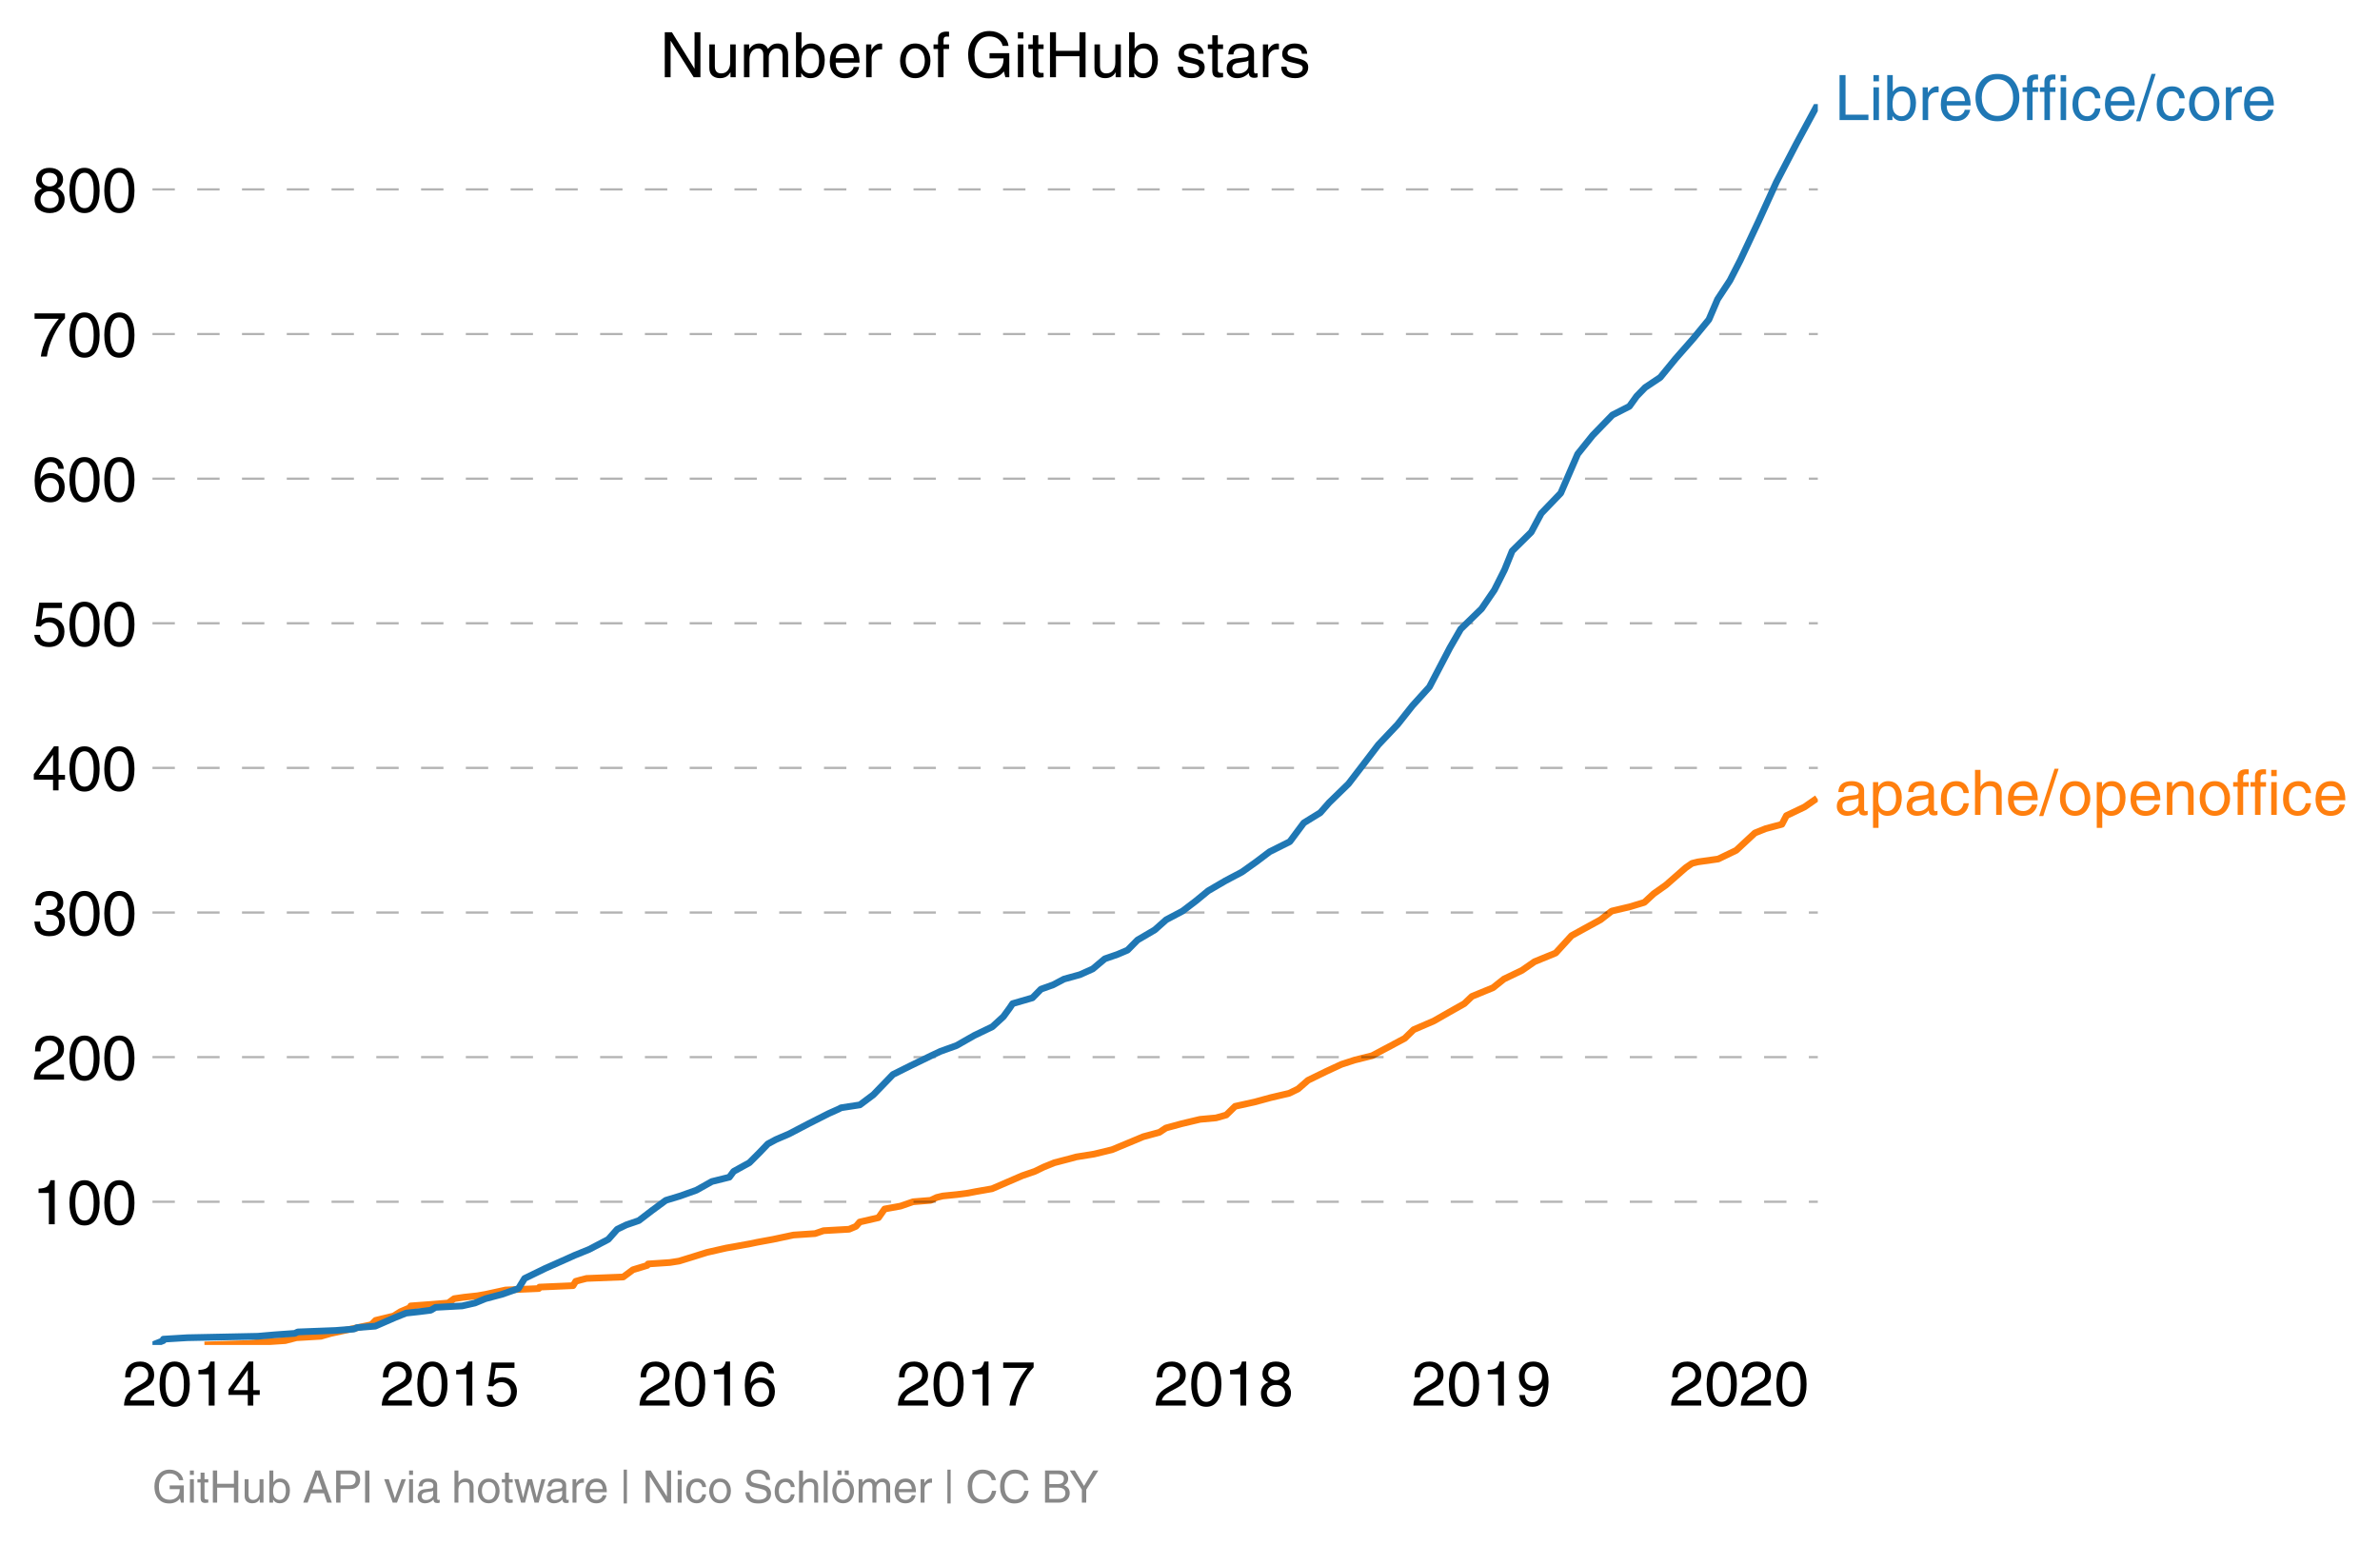
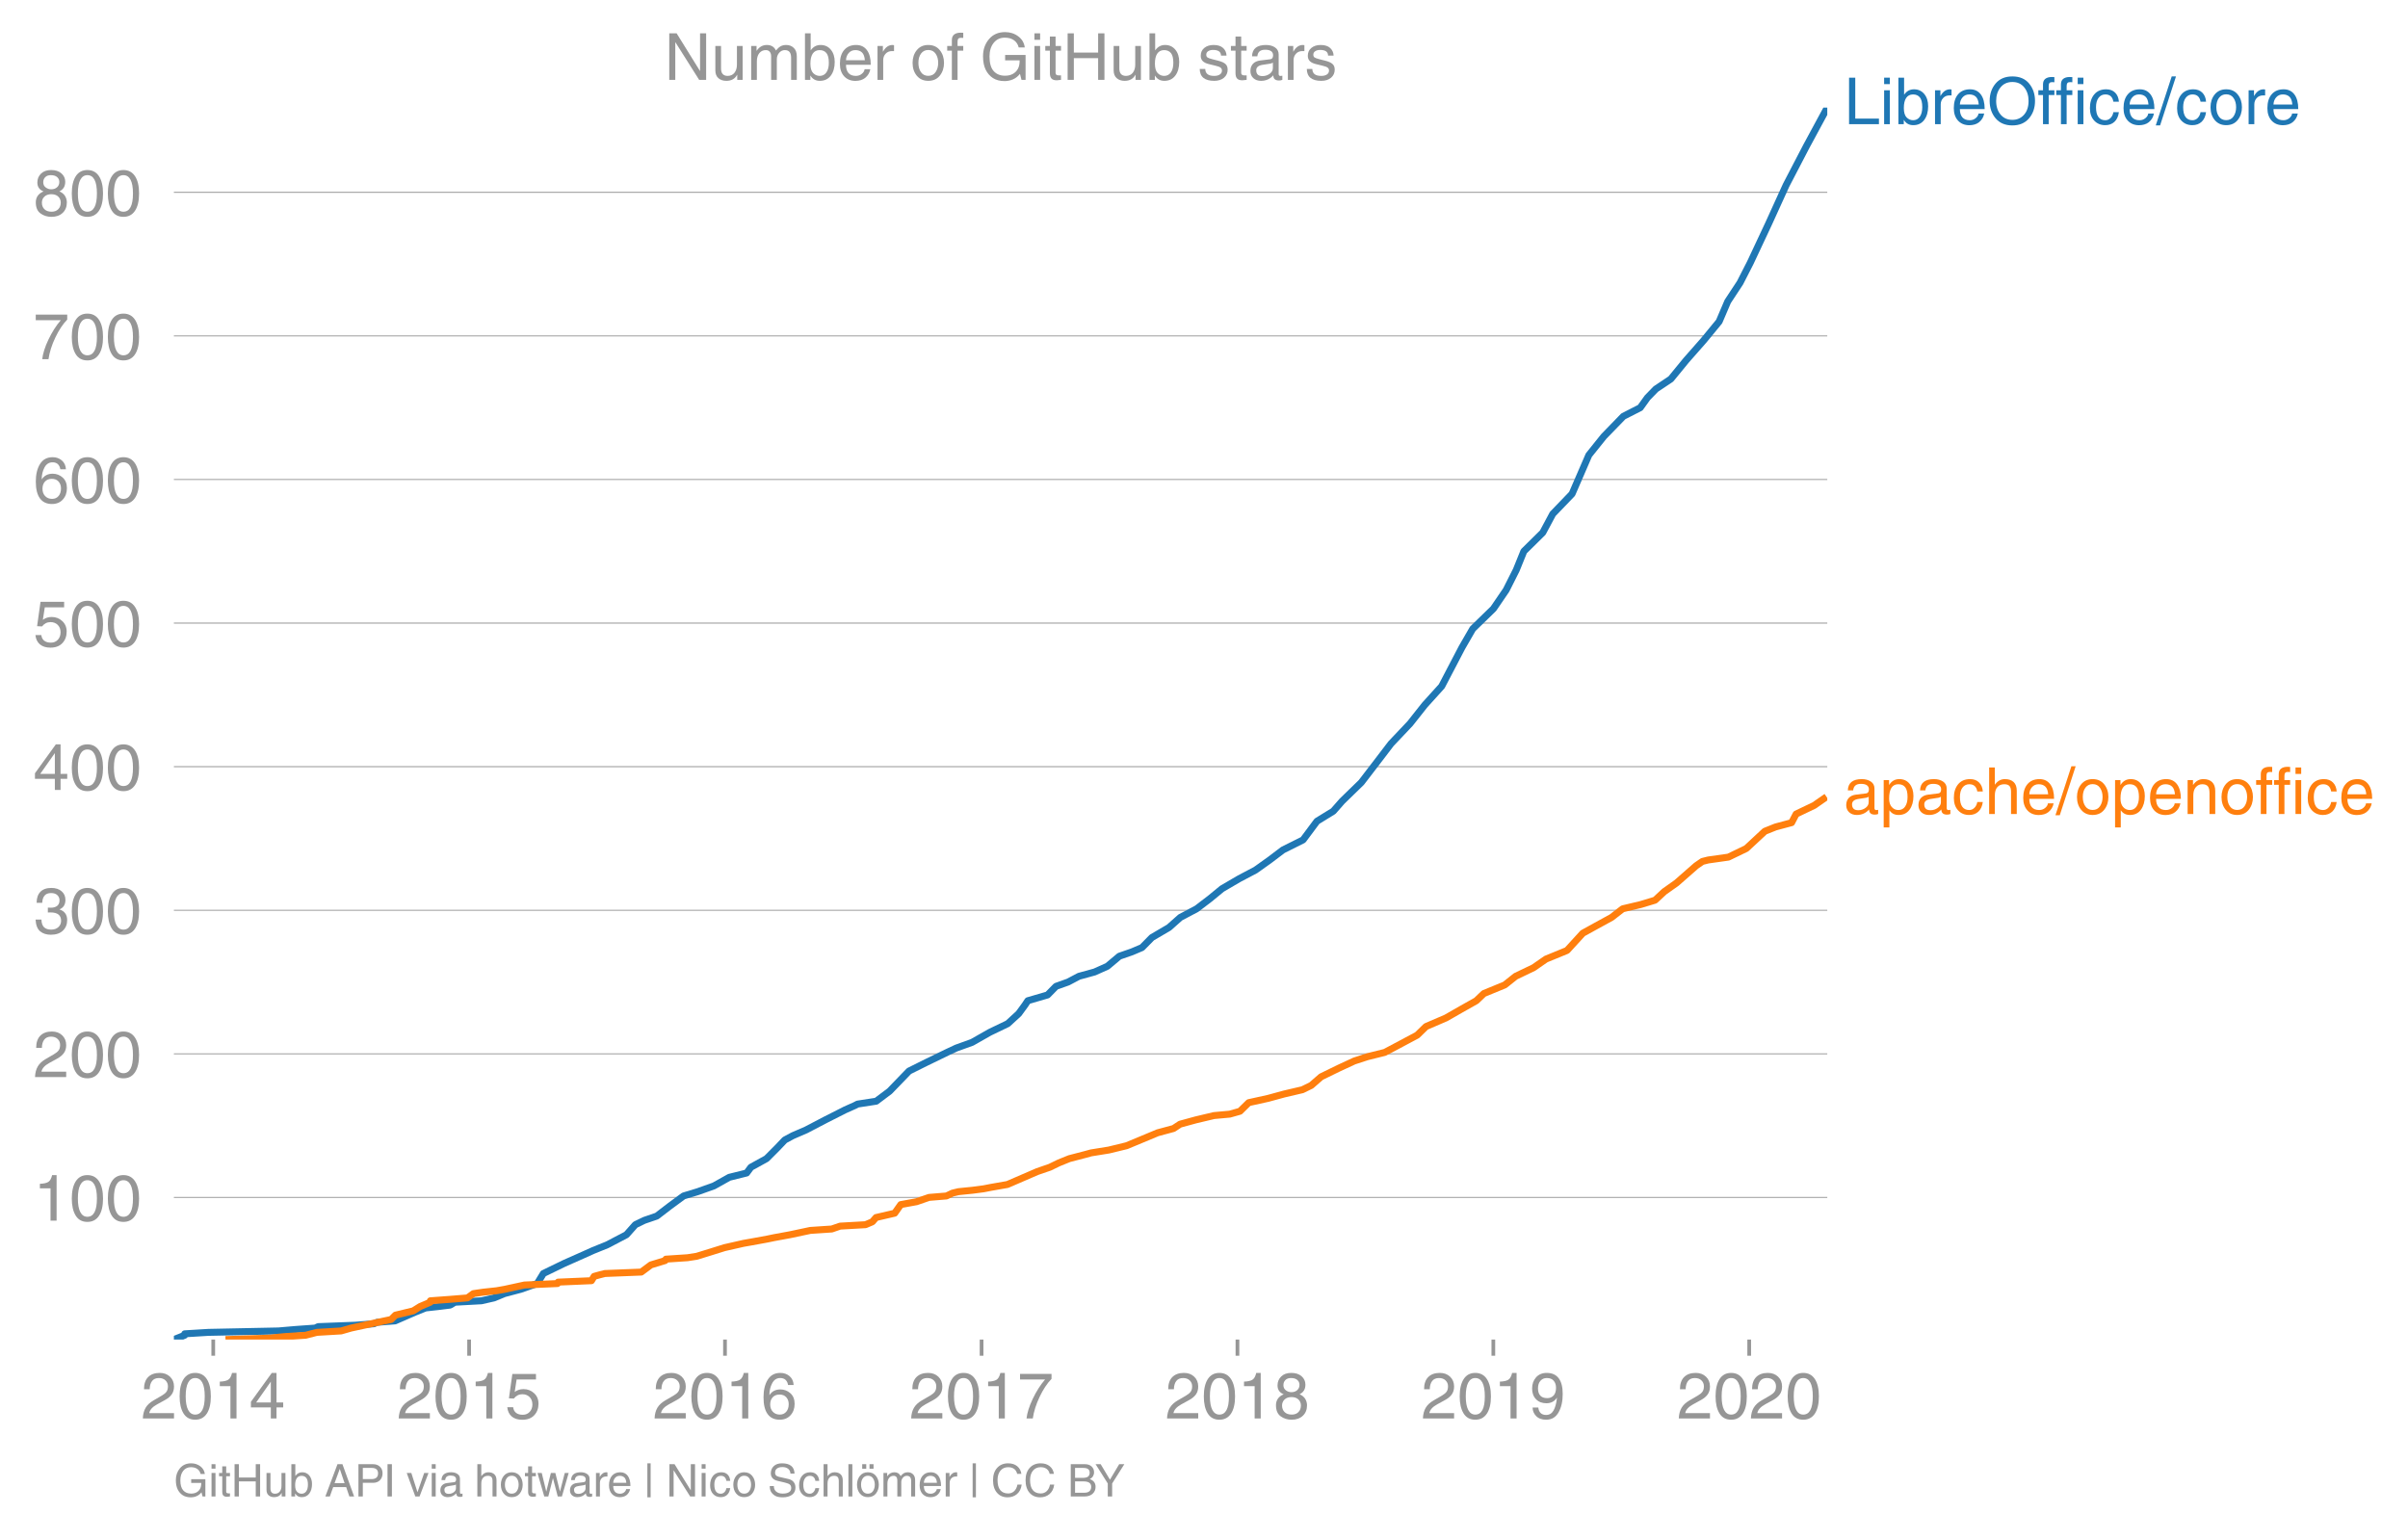
- <svg xmlns="http://www.w3.org/2000/svg" xmlns:xlink="http://www.w3.org/1999/xlink" height="459.921" viewBox="0 0 531.636 344.941" width="708.848">
+ <svg xmlns="http://www.w3.org/2000/svg" xmlns:xlink="http://www.w3.org/1999/xlink" height="443.291" viewBox="0 0 520.107 332.469" width="693.476">
  <defs>
    <style>*{stroke-linecap:butt;stroke-linejoin:round}</style>
  </defs>
  <g id="figure_1">
-     <path d="M0 344.94h531.636V0H0z" fill="none" id="patch_1" />
+     <path d="M0 332.469h520.107V0H0z" fill="none" id="patch_1" />
    <g id="axes_1">
-       <path d="M34.056 300.45h372V23.25h-372z" fill="none" id="patch_2" />
-       <path clip-path="url(#pa9dac0e8e8)" d="M45.671 300.45l9.947-.324 3.145-.323 4.943-.323 2.502-.646 5.468-.323 2.251-.646 4.495-.97 4.517-.969.969-.969 4.002-.97 1.547-.968 2.29-.97.01-.323 4.389-.323 3.97-.323 1.332-.97 2.21-.322 2.99-.323 1.833-.323 4.46-.97 7.425-.323.14-.323 7.503-.323.593-.969 1.156-.323 1.276-.323 8.178-.323 2.177-1.616 3.196-.969.178-.323 4.867-.323 2.066-.323 3.145-.97 3.1-.969 4.27-.969 1.844-.323 3.532-.646 1.554-.323 3.522-.646 4.575-.97 4.835-.323 1.88-.646 5.72-.323 1.529-.646.84-.97 4.191-.968 1.367-1.939 3.553-.646 2.803-.97 3.923-.322 1.369-.646 1.337-.324 3.206-.323 2.451-.323 1.668-.323 3.685-.646 2.245-.97 4.482-1.938 2.817-.969 1.992-.97 2.392-.968 3.716-.97 1.17-.323 4.01-.646 3.987-.969 4.664-1.938 2.313-.97 3.591-.969 1.463-.97 3.553-.968 4.08-.97 3.56-.323 2.28-.646 1.98-1.938 4.384-.97 3.553-.969 4.137-.969 1.989-.97 2.226-1.938 3.966-1.938 3.486-1.616 2.974-.969 3.892-.969 3.653-1.938 3.634-1.939 1.988-1.938 4.505-1.939 3.383-1.938 3.44-1.939 1.689-1.615 4.712-1.939 2.437-1.938 4.037-1.939 2.797-1.938 4.73-1.938 3.546-3.877 2.93-1.616 3.541-1.938 2.5-1.939 4.085-.969 3.202-.97 2.092-1.938 2.74-1.938 4.42-3.877 1.405-.97 1.294-.322 4.556-.646 4.017-1.939 4.172-3.877 2.418-.97 3.61-.968 1.015-1.939 4.054-1.938 2.786-1.939" fill="none" stroke="#ff7f0e" stroke-linecap="square" stroke-width="1.5" id="line2d_1" />
+       <path d="M37.556 289.361h357.12V23.25H37.556z" fill="none" id="patch_2" />
      <g id="matplotlib.axis_1">
        <g id="xtick_1">
+           <g id="line2d_1">
+             <defs>
+               <path d="M0 0v3.5" id="md309338d08" stroke="#969696" stroke-width=".8" />
+             </defs>
+             <use x="46.057" xlink:href="#md309338d08" y="289.361" fill="#969696" stroke="#969696" stroke-width=".8" />
+           </g>
          <g id="text_1">
            <defs>
              <path d="M4.39 45.125q0 12.39 6.391 18.781 6.406 6.407 17.938 6.407 9.656 0 15.812-5.86 6.157-5.86 6.157-15.14 0-7.22-3.547-12.188-3.532-4.953-10.422-8.703l-12.11-6.64Q13.922 15.921 12.5 8.296h38.188V0H2.593q.39 9.906 4.297 16.5 3.906 6.594 12.203 11.375l12.593 7.328q5.032 2.89 7.329 5.984 2.297 3.094 2.297 8.516 0 5.375-3.766 9.031-3.75 3.672-10.156 3.672-7.078 0-10.594-4.672-3.516-4.656-3.61-12.609z" id="HelveticaWorld-Regular-50" />
              <path d="M42.484 34.188q0 14.109-3.734 21.156-3.734 7.062-10.969 7.062-7.078 0-10.89-7.062-3.797-7.047-3.797-21.157 0-13.671 3.75-20.937Q20.609 6 27.78 6q7.235 0 10.969 7 3.734 7.016 3.734 21.188zm9.422 0q0-17.297-6.25-26.704-6.25-9.39-17.875-9.39-12.062 0-18.062 9.734-6 9.75-6 26.36 0 17.03 6.14 26.578 6.157 9.547 17.922 9.547 11.625 0 17.875-9.5t6.25-26.626z" id="HelveticaWorld-Regular-48" />
              <path d="M35.89 0h-9.374v49.906H10.109v6.985q8.594.28 12.782 2.75Q27.094 62.109 29 70.313h6.89z" id="HelveticaWorld-Regular-49" />
              <path d="M10.594 24.703h22.61v31.89h-.188zM42 17.093V0h-8.797v17.094H2.484v8.593L34.72 70.314H42v-45.61h10.297v-7.61z" id="HelveticaWorld-Regular-52" />
            </defs>
-             <g transform="matrix(.14 0 0 -.14 27.34 313.999)">
+             <g transform="matrix(.14 0 0 -.14 30.487 306.41)" fill="#969696">
              <use xlink:href="#HelveticaWorld-Regular-50" />
              <use x="55.615" xlink:href="#HelveticaWorld-Regular-48" />
              <use x="111.23" xlink:href="#HelveticaWorld-Regular-49" />
              <use x="166.846" xlink:href="#HelveticaWorld-Regular-52" />
            </g>
          </g>
        </g>
        <g id="xtick_2">
+           <use x="101.325" xlink:href="#md309338d08" y="289.361" fill="#969696" stroke="#969696" stroke-width=".8" id="line2d_2" />
          <g id="text_2">
            <defs>
              <path d="M14.703 40.922q5.813 4.39 13.625 4.39 9.469 0 16.281-6.296 6.813-6.297 6.813-16.22 0-10.78-6.578-17.796-6.563-7-18.422-7-10.313 0-16.266 5.047Q4.203 8.109 3.22 17.39h9.094q.671-5.672 4.437-8.672 3.766-3 10.453-3 6.485 0 10.64 4.484Q42 14.703 42 21.688q0 7.125-4.36 11.421-4.343 4.297-11.218 4.297-7.813 0-13.047-6.687l-7.563.39 5.266 37.594h36.438v-8.5H17.672z" id="HelveticaWorld-Regular-53" />
            </defs>
-             <g transform="matrix(.14 0 0 -.14 84.911 313.999)">
+             <g transform="matrix(.14 0 0 -.14 85.754 306.41)" fill="#969696">
              <use xlink:href="#HelveticaWorld-Regular-50" />
              <use x="55.615" xlink:href="#HelveticaWorld-Regular-48" />
              <use x="111.23" xlink:href="#HelveticaWorld-Regular-49" />
              <use x="166.846" xlink:href="#HelveticaWorld-Regular-53" />
            </g>
          </g>
        </g>
        <g id="xtick_3">
+           <use x="156.592" xlink:href="#md309338d08" y="289.361" fill="#969696" stroke="#969696" stroke-width=".8" id="line2d_3" />
          <g id="text_3">
            <defs>
              <path d="M14.11 21.578q0-6.875 4.093-11.234Q22.313 6 28.906 6q6.297 0 10.032 4.438 3.734 4.453 3.734 11.687 0 6.297-3.688 10.547-3.687 4.25-10.468 4.25-6.594 0-10.5-4.156-3.907-4.157-3.907-11.188zM41.702 51.61q-.984 5.375-3.984 8.078-3 2.72-8.125 2.72-8.11 0-12.36-7.923-4.25-7.906-4.343-18.109l.203-.188q5.61 8.641 16.687 8.641 8.844 0 15.438-5.86 6.593-5.859 6.593-16.452 0-10.5-6.25-17.47-6.25-6.952-16.843-6.952-12.219 0-18.563 8.687-6.344 8.703-6.344 25.938 0 16.593 6.485 27.093 6.5 10.5 19.484 10.5 8.407 0 14.219-5.015 5.813-5 6.297-13.688z" id="HelveticaWorld-Regular-54" />
            </defs>
-             <g transform="matrix(.14 0 0 -.14 142.481 313.999)">
+             <g transform="matrix(.14 0 0 -.14 141.021 306.41)" fill="#969696">
              <use xlink:href="#HelveticaWorld-Regular-50" />
              <use x="55.615" xlink:href="#HelveticaWorld-Regular-48" />
              <use x="111.23" xlink:href="#HelveticaWorld-Regular-49" />
              <use x="166.846" xlink:href="#HelveticaWorld-Regular-54" />
            </g>
          </g>
        </g>
        <g id="xtick_4">
+           <use x="212.011" xlink:href="#md309338d08" y="289.361" fill="#969696" stroke="#969696" stroke-width=".8" id="line2d_4" />
          <g id="text_4">
            <defs>
              <path d="M3.719 68.797h48.578v-7.719Q42.28 50.875 33.984 33.484 25.687 16.11 23.391 0h-9.672q1.469 13.281 9.719 30.531 8.25 17.266 18.953 29.672H3.719z" id="HelveticaWorld-Regular-55" />
            </defs>
-             <g transform="matrix(.14 0 0 -.14 200.21 313.999)">
+             <g transform="matrix(.14 0 0 -.14 196.44 306.41)" fill="#969696">
              <use xlink:href="#HelveticaWorld-Regular-50" />
              <use x="55.615" xlink:href="#HelveticaWorld-Regular-48" />
              <use x="111.23" xlink:href="#HelveticaWorld-Regular-49" />
              <use x="166.846" xlink:href="#HelveticaWorld-Regular-55" />
            </g>
          </g>
        </g>
        <g id="xtick_5">
+           <use x="267.278" xlink:href="#md309338d08" y="289.361" fill="#969696" stroke="#969696" stroke-width=".8" id="line2d_5" />
          <g id="text_5">
            <defs>
              <path d="M27.594 40.578q5.422 0 8.953 3.094 3.547 3.11 3.547 8.234 0 4.594-3.407 7.547-3.39 2.953-9.687 2.953-5.61 0-8.672-3.11-3.047-3.093-3.047-7.874 0-5.125 3.813-7.984 3.812-2.86 8.5-2.86zm.093-7.562q-6.78 0-10.64-3.766-3.86-3.766-3.86-9.234 0-6.297 3.907-10.157Q21 6 28.219 6q6.406 0 10.234 3.86 3.828 3.859 3.828 10.265 0 5.469-3.828 9.172-3.828 3.719-10.766 3.719zM49.22 52.203q0-10.594-9.032-14.797 6.204-2.781 8.86-7.36 2.656-4.562 2.656-9.733 0-10.016-6.453-16.125-6.438-6.094-17.375-6.094-9.563 0-16.813 5.25-7.25 5.25-7.25 17.062 0 11.922 11.907 16.907-9.516 3.796-9.516 13.671 0 8.297 5.64 13.813 5.641 5.516 15.641 5.516 10.016 0 15.875-5.204 5.86-5.203 5.86-12.906z" id="HelveticaWorld-Regular-56" />
            </defs>
-             <g transform="matrix(.14 0 0 -.14 257.78 313.999)">
+             <g transform="matrix(.14 0 0 -.14 251.708 306.41)" fill="#969696">
              <use xlink:href="#HelveticaWorld-Regular-50" />
              <use x="55.615" xlink:href="#HelveticaWorld-Regular-48" />
              <use x="111.23" xlink:href="#HelveticaWorld-Regular-49" />
              <use x="166.846" xlink:href="#HelveticaWorld-Regular-56" />
            </g>
          </g>
        </g>
        <g id="xtick_6">
+           <use x="322.546" xlink:href="#md309338d08" y="289.361" fill="#969696" stroke="#969696" stroke-width=".8" id="line2d_6" />
          <g id="text_6">
            <defs>
              <path d="M27.594 31.39q6 0 9.75 4.047 3.765 4.063 3.765 11.97 0 6.5-3.562 10.75-3.563 4.25-10.64 4.25-6.11 0-9.876-4.298-3.75-4.297-3.75-11.53 0-7.376 3.516-11.282 3.515-3.906 10.797-3.906zm-1.282-7.906q-10 0-16.062 6.203-6.047 6.204-6.047 16.5 0 10.407 6.094 17.266 6.11 6.86 16.515 6.86 12.11 0 18.36-8.157 6.25-8.156 6.25-24.453 0-16.906-6.406-28.266Q38.625-1.905 25.875-1.905q-9.953 0-15.422 5.593-5.469 5.594-5.469 13.204h8.829q.39-5.266 3.437-8.375 3.063-3.094 8.438-3.094 7.609 0 11.515 6.781Q41.11 19 42.578 31.688l-.187.203q-5.672-8.407-16.078-8.407z" id="HelveticaWorld-Regular-57" />
            </defs>
-             <g transform="matrix(.14 0 0 -.14 315.35 313.999)">
+             <g transform="matrix(.14 0 0 -.14 306.975 306.41)" fill="#969696">
              <use xlink:href="#HelveticaWorld-Regular-50" />
              <use x="55.615" xlink:href="#HelveticaWorld-Regular-48" />
              <use x="111.23" xlink:href="#HelveticaWorld-Regular-49" />
              <use x="166.846" xlink:href="#HelveticaWorld-Regular-57" />
            </g>
          </g>
        </g>
        <g id="xtick_7">
-           <g transform="matrix(.14 0 0 -.14 372.92 313.999)" id="text_7">
+           <use x="377.813" xlink:href="#md309338d08" y="289.361" fill="#969696" stroke="#969696" stroke-width=".8" id="line2d_7" />
+           <g transform="matrix(.14 0 0 -.14 362.243 306.41)" fill="#969696" id="text_7">
            <use xlink:href="#HelveticaWorld-Regular-50" />
            <use x="55.615" xlink:href="#HelveticaWorld-Regular-48" />
            <use x="111.23" xlink:href="#HelveticaWorld-Regular-50" />
            <use x="166.846" xlink:href="#HelveticaWorld-Regular-48" />
          </g>
        </g>
      </g>
      <g id="matplotlib.axis_2">
        <g id="ytick_1">
-           <path clip-path="url(#pa9dac0e8e8)" d="M34.056 268.465h372" fill="none" stroke="#000" stroke-dasharray="5,5" stroke-opacity=".3" stroke-width=".5" id="line2d_9" />
-           <g transform="matrix(.14 0 0 -.14 7.2 273.49)" id="text_8">
+           <path clip-path="url(#p2bf5714f5e)" d="M37.556 258.656h357.12" fill="none" stroke="#969696" stroke-linecap="square" stroke-width=".2" id="line2d_8" />
+           <g transform="matrix(.14 0 0 -.14 7.2 263.68)" fill="#969696" id="text_8">
            <use xlink:href="#HelveticaWorld-Regular-49" />
            <use x="55.615" xlink:href="#HelveticaWorld-Regular-48" />
            <use x="111.23" xlink:href="#HelveticaWorld-Regular-48" />
          </g>
        </g>
        <g id="ytick_2">
-           <path clip-path="url(#pa9dac0e8e8)" d="M34.056 236.157h372" fill="none" stroke="#000" stroke-dasharray="5,5" stroke-opacity=".3" stroke-width=".5" id="line2d_11" />
-           <g transform="matrix(.14 0 0 -.14 7.2 241.182)" id="text_9">
+           <path clip-path="url(#p2bf5714f5e)" d="M37.556 227.64h357.12" fill="none" stroke="#969696" stroke-linecap="square" stroke-width=".2" id="line2d_9" />
+           <g transform="matrix(.14 0 0 -.14 7.2 232.665)" fill="#969696" id="text_9">
            <use xlink:href="#HelveticaWorld-Regular-50" />
            <use x="55.615" xlink:href="#HelveticaWorld-Regular-48" />
            <use x="111.23" xlink:href="#HelveticaWorld-Regular-48" />
          </g>
        </g>
        <g id="ytick_3">
-           <path clip-path="url(#pa9dac0e8e8)" d="M34.056 203.85h372" fill="none" stroke="#000" stroke-dasharray="5,5" stroke-opacity=".3" stroke-width=".5" id="line2d_13" />
+           <path clip-path="url(#p2bf5714f5e)" d="M37.556 196.625h357.12" fill="none" stroke="#969696" stroke-linecap="square" stroke-width=".2" id="line2d_10" />
          <g id="text_10">
            <defs>
              <path d="M22.406 39.984q2.203-.187 4.594-.187 6.203 0 9.781 2.86 3.594 2.859 3.594 8.656 0 4.687-3.344 7.89-3.343 3.203-9.64 3.203-6.985 0-10.235-4.11-3.234-4.093-3.437-10.983h-8.64q0 10.984 5.765 16.984 5.765 6.016 16.937 6.016 9.922 0 15.828-5.11 5.907-5.094 5.907-13.39 0-10.704-9.032-14.5v-.204q11.72-4 11.72-16.406 0-9.906-6.595-16.265-6.593-6.344-18.703-6.344-9.906 0-16.312 5.203Q4.204 8.5 3.422 21.484H12.5q.203-8.109 4-11.797Q20.313 6 27.484 6q6.938 0 11.141 3.86 4.203 3.859 4.203 9.718 0 6.406-4.016 9.672-4 3.266-12.39 3.266-2 0-4.016-.094z" id="HelveticaWorld-Regular-51" />
            </defs>
-             <g transform="matrix(.14 0 0 -.14 7.2 208.874)">
+             <g transform="matrix(.14 0 0 -.14 7.2 201.65)" fill="#969696">
              <use xlink:href="#HelveticaWorld-Regular-51" />
              <use x="55.615" xlink:href="#HelveticaWorld-Regular-48" />
              <use x="111.23" xlink:href="#HelveticaWorld-Regular-48" />
            </g>
          </g>
        </g>
        <g id="ytick_4">
-           <path clip-path="url(#pa9dac0e8e8)" d="M34.056 171.542h372" fill="none" stroke="#000" stroke-dasharray="5,5" stroke-opacity=".3" stroke-width=".5" id="line2d_15" />
-           <g transform="matrix(.14 0 0 -.14 7.2 176.566)" id="text_11">
+           <path clip-path="url(#p2bf5714f5e)" d="M37.556 165.61h357.12" fill="none" stroke="#969696" stroke-linecap="square" stroke-width=".2" id="line2d_11" />
+           <g transform="matrix(.14 0 0 -.14 7.2 170.635)" fill="#969696" id="text_11">
            <use xlink:href="#HelveticaWorld-Regular-52" />
            <use x="55.615" xlink:href="#HelveticaWorld-Regular-48" />
            <use x="111.23" xlink:href="#HelveticaWorld-Regular-48" />
          </g>
        </g>
        <g id="ytick_5">
-           <path clip-path="url(#pa9dac0e8e8)" d="M34.056 139.234h372" fill="none" stroke="#000" stroke-dasharray="5,5" stroke-opacity=".3" stroke-width=".5" id="line2d_17" />
-           <g transform="matrix(.14 0 0 -.14 7.2 144.259)" id="text_12">
+           <path clip-path="url(#p2bf5714f5e)" d="M37.556 134.595h357.12" fill="none" stroke="#969696" stroke-linecap="square" stroke-width=".2" id="line2d_12" />
+           <g transform="matrix(.14 0 0 -.14 7.2 139.62)" fill="#969696" id="text_12">
            <use xlink:href="#HelveticaWorld-Regular-53" />
            <use x="55.615" xlink:href="#HelveticaWorld-Regular-48" />
            <use x="111.23" xlink:href="#HelveticaWorld-Regular-48" />
          </g>
        </g>
        <g id="ytick_6">
-           <path clip-path="url(#pa9dac0e8e8)" d="M34.056 106.926h372" fill="none" stroke="#000" stroke-dasharray="5,5" stroke-opacity=".3" stroke-width=".5" id="line2d_19" />
-           <g transform="matrix(.14 0 0 -.14 7.2 111.951)" id="text_13">
+           <path clip-path="url(#p2bf5714f5e)" d="M37.556 103.58h357.12" fill="none" stroke="#969696" stroke-linecap="square" stroke-width=".2" id="line2d_13" />
+           <g transform="matrix(.14 0 0 -.14 7.2 108.604)" fill="#969696" id="text_13">
            <use xlink:href="#HelveticaWorld-Regular-54" />
            <use x="55.615" xlink:href="#HelveticaWorld-Regular-48" />
            <use x="111.23" xlink:href="#HelveticaWorld-Regular-48" />
          </g>
        </g>
        <g id="ytick_7">
-           <path clip-path="url(#pa9dac0e8e8)" d="M34.056 74.619h372" fill="none" stroke="#000" stroke-dasharray="5,5" stroke-opacity=".3" stroke-width=".5" id="line2d_21" />
-           <g transform="matrix(.14 0 0 -.14 7.2 79.643)" id="text_14">
+           <path clip-path="url(#p2bf5714f5e)" d="M37.556 72.564h357.12" fill="none" stroke="#969696" stroke-linecap="square" stroke-width=".2" id="line2d_14" />
+           <g transform="matrix(.14 0 0 -.14 7.2 77.589)" fill="#969696" id="text_14">
            <use xlink:href="#HelveticaWorld-Regular-55" />
            <use x="55.615" xlink:href="#HelveticaWorld-Regular-48" />
            <use x="111.23" xlink:href="#HelveticaWorld-Regular-48" />
          </g>
        </g>
        <g id="ytick_8">
-           <path clip-path="url(#pa9dac0e8e8)" d="M34.056 42.31h372" fill="none" stroke="#000" stroke-dasharray="5,5" stroke-opacity=".3" stroke-width=".5" id="line2d_23" />
-           <g transform="matrix(.14 0 0 -.14 7.2 47.336)" id="text_15">
+           <path clip-path="url(#p2bf5714f5e)" d="M37.556 41.548h357.12" fill="none" stroke="#969696" stroke-linecap="square" stroke-width=".2" id="line2d_15" />
+           <g transform="matrix(.14 0 0 -.14 7.2 46.573)" fill="#969696" id="text_15">
            <use xlink:href="#HelveticaWorld-Regular-56" />
            <use x="55.615" xlink:href="#HelveticaWorld-Regular-48" />
            <use x="111.23" xlink:href="#HelveticaWorld-Regular-48" />
          </g>
        </g>
      </g>
-       <path clip-path="url(#pa9dac0e8e8)" d="M34.056 300.45l2.428-.97.013-.323 5.313-.323 15.784-.323 3.752-.323 4.498-.323.682-.323 8.387-.323 4.149-.323.706-.324 4.058-.323 4.445-1.938 2.42-.97 2.916-.322 2.596-.323 1.095-.647 5.954-.323 2.844-.646 2.342-.97 3.666-.968 3.703-1.293 1.38-2.261 4.656-2.262 4.372-1.938 2.152-.97 3.191-1.292 4.319-2.261 2.005-2.262 2-.969 2.823-.97 2.95-2.26 3.077-2.262 3.193-.97 3.63-1.292 3.461-1.938 3.906-.97.956-1.292 3.518-1.938 2.26-2.262 1.853-1.938 1.8-.97 2.995-1.292 4.323-2.261 4.465-2.262 2.173-.97.614-.322 4.196-.646 3.015-2.262 4.369-4.523 3.89-1.938 4.66-2.262 2.063-.97 3.584-1.292 3.975-2.261 4.031-1.939 2.47-2.261 1.414-1.939.647-.969 4.433-1.292 1.901-1.939 2.713-.969 2.451-1.292 3.521-.97 2.882-1.292 2.694-2.261 2.806-.97 2.278-.969 2.228-2.261 3.853-2.262 2.543-2.261 3.663-1.939 2.969-2.261 2.75-2.262 3.874-2.261 3.674-1.939 3.171-2.261 2.99-2.262 4.527-2.261 3.128-4.2 3.673-2.262 1.986-2.261 4.32-4.2 3.471-4.524 3.207-4.2 4.28-4.523 3.326-4.2 3.799-4.2 4.56-8.723 2.423-4.2 4.653-4.523 2.87-4.2 2.275-4.523 1.7-4.2 4.254-4.2 2.248-4.2 4.348-4.523 3.777-8.723 3.369-4.2 4.39-4.523 3.8-1.939 1.625-2.261 1.883-1.939 3.382-2.261 3.44-4.2 3.976-4.523 3.45-4.2 1.934-4.523 2.764-4.2 2.313-4.523 4.092-8.723 3.97-8.723 4.54-8.724 4.716-8.723" fill="none" stroke="#1f77b4" stroke-linecap="square" stroke-width="1.5" id="line2d_25" />
+       <path clip-path="url(#p2bf5714f5e)" d="M37.556 289.361l2.331-.93.012-.31 5.1-.31 15.153-.31 3.602-.31 4.318-.31.655-.311 8.052-.31 3.983-.31.678-.31 3.895-.31 4.268-1.862 2.322-.93 2.8-.31 2.492-.31 1.051-.62 5.716-.31 2.73-.621 2.248-.93 3.52-.931 3.555-1.24 1.325-2.172 4.47-2.17 4.197-1.862 2.065-.93 3.064-1.24 4.146-2.172 1.925-2.17 1.92-.931 2.71-.93 2.831-2.172 2.955-2.171 3.065-.93 3.485-1.241 3.323-1.861 3.75-.93.917-1.241 3.378-1.861 2.168-2.171 1.78-1.861 1.729-.93 2.874-1.241 4.15-2.171 4.286-2.171 2.087-.93.589-.31 4.028-.621 2.894-2.171 4.194-4.342 3.735-1.861 4.474-2.171 1.98-.93 3.441-1.241 3.816-2.172 3.87-1.86 2.37-2.172 1.359-1.86.62-.93 4.256-1.242 1.825-1.86 2.605-.93 2.353-1.242 3.38-.93 2.766-1.24 2.587-2.172 2.693-.93 2.187-.93 2.14-2.172 3.698-2.17 2.442-2.172 3.516-1.86 2.85-2.172 2.64-2.17 3.72-2.172 3.526-1.86 3.044-2.172 2.87-2.171 4.347-2.171 3.003-4.032 3.525-2.171 1.907-2.171 4.147-4.032 3.333-4.342 3.078-4.032 4.11-4.343 3.192-4.032 3.647-4.032 4.377-8.374 2.327-4.032 4.466-4.342 2.755-4.032 2.185-4.342 1.632-4.032 4.084-4.032 2.158-4.032 4.174-4.342 3.626-8.374 3.234-4.032 4.214-4.343 3.648-1.86 1.56-2.172 1.808-1.86 3.247-2.172 3.302-4.032 3.817-4.342 3.312-4.032 1.857-4.342 2.653-4.032 2.22-4.342 3.93-8.374 3.81-8.374 4.358-8.374 4.528-8.375" fill="none" stroke="#1f77b4" stroke-linecap="square" stroke-width="1.5" id="line2d_16" />
+       <path clip-path="url(#p2bf5714f5e)" d="M48.706 289.361l9.55-.31 3.019-.31 4.745-.31 2.402-.62 5.25-.31 2.16-.62 4.315-.931 4.336-.93.93-.931 3.843-.93 1.485-.931 2.198-.93.01-.31 4.213-.31 3.81-.311 1.28-.93 2.121-.31 2.871-.31 1.76-.311 4.281-.93 7.128-.31.136-.31 7.202-.31.57-.931 1.109-.31 1.225-.31 7.85-.31 2.09-1.552 3.07-.93.17-.31 4.672-.31 1.983-.31 3.02-.931 2.976-.93 4.098-.93 1.771-.311 3.39-.62 1.493-.31 3.38-.62 4.393-.931 4.642-.31 1.805-.62 5.49-.31 1.468-.621.806-.93 4.024-.931 1.312-1.861 3.41-.62 2.692-.93 3.766-.311 1.314-.62 1.284-.31 3.077-.31 2.354-.31 1.6-.31 3.539-.621 2.155-.93 4.303-1.862 2.704-.93 1.912-.93 2.296-.931 3.567-.93 1.125-.31 3.849-.62 3.827-.931 4.477-1.861 2.221-.93 3.447-.931 1.405-.93 3.41-.931 3.917-.93 3.418-.31 2.19-.621 1.899-1.861 4.21-.93 3.41-.93 3.972-.931 1.909-.93 2.137-1.862 3.807-1.86 3.347-1.551 2.855-.93 3.737-.931 3.506-1.861 3.488-1.861 1.91-1.861 4.324-1.861 3.248-1.861 3.303-1.86 1.62-1.552 4.524-1.86 2.34-1.862 3.875-1.86 2.685-1.861 4.54-1.861 3.406-3.722 2.812-1.55 3.4-1.862 2.399-1.86 3.922-.931 3.074-.93 2.008-1.862 2.63-1.86 4.243-3.722 1.35-.93 1.242-.311 4.373-.62 3.857-1.861 4.006-3.722 2.32-.93 3.465-.931.976-1.86 3.892-1.862 2.674-1.86" fill="none" stroke="#ff7f0e" stroke-linecap="square" stroke-width="1.5" id="line2d_17" />
      <g id="text_16">
        <defs>
          <path d="M17.672 8.594h36.531V0H8.11v71.781h9.563z" id="HelveticaWorld-Regular-76" />
          <path d="M6.594 61.813v9.968h8.781v-9.969zM15.375 0H6.594v52.297h8.781z" id="HelveticaWorld-Regular-105" />
          <path d="M43.406 26.313q0 10.5-3.718 15.046-3.704 4.547-10.579 4.547-6.984-.11-10.562-5.453Q14.984 35.11 14.984 25q0-10.297 4.297-14.594Q23.578 6.11 29.297 6.11q6.5 0 10.297 5.344 3.812 5.344 3.812 14.86zM6.594 0v71.781h8.781V45.703h.203q5.61 8.11 15.14 8.11 9.766 0 15.766-7.25t6-18.876q0-13.093-6.062-21.156Q40.375-1.516 29.5-1.516q-9.578 0-14.406 8.016h-.203V0z" id="HelveticaWorld-Regular-98" />
          <path d="M15.375 0H6.594v52.297h8.297v-8.688h.203q5.703 10.203 14.687 10.203 1.422 0 2.297-.296V44.39h-3.266q-5.906 0-9.671-4.016-3.766-4-3.766-9.953z" id="HelveticaWorld-Regular-114" />
          <path d="M42.484 30.328q-.687 8.485-4.5 12.031-3.797 3.547-10.109 3.547-6.39 0-10.328-4.5-3.922-4.484-4.172-11.078zm8.391-13.922q-1.453-8.11-7.953-13.422-5.719-4.5-15.047-4.593-10.984.093-17.438 7.203Q4 12.704 4 24.704q0 13.78 6.64 21.437 6.641 7.672 18.47 7.672 10.593 0 16.546-7.922 5.953-7.907 5.953-22.594H13.375q0-8.203 3.813-12.703Q21 6.109 28.608 6.109q5.375 0 9.235 3.235 3.86 3.25 4.25 7.062z" id="HelveticaWorld-Regular-101" />
          <path d="M63.922 35.89q0 12.594-6.672 20.891-6.656 8.313-18.328 8.313-11.531 0-18.266-8.313-6.734-8.297-6.734-20.89 0-12.985 6.828-21.094 6.844-8.11 18.172-8.11 11.078 0 18.031 7.907 6.969 7.922 6.969 21.297zm9.953 0q0-16.062-9.281-26.937-9.266-10.86-25.672-10.86-16.516 0-25.766 10.86-9.25 10.875-9.25 26.938 0 16.109 9.25 26.953 9.25 10.843 25.766 10.843 16.89 0 25.922-11.046 9.031-11.032 9.031-26.75z" id="HelveticaWorld-Regular-79" />
          <path d="M17.188 45.016V0H8.405v45.016H1.22v7.28h7.187v8.985q0 5.907 3.578 8.703 3.594 2.813 10.032 2.813 2.203 0 3.968-.188v-7.906q-1.562.188-3.578.188-2.922 0-4.078-1.438-1.14-1.437-1.14-4.656v-6.5h8.796v-7.281z" id="HelveticaWorld-Regular-102" />
          <path d="M39.594 34.719q-1.89 11.187-12.39 11.187-6.5 0-10.454-5.203-3.953-5.203-3.953-14.484 0-10.11 3.656-15.11 3.672-5 10.64-5 4.688 0 8.11 3.438 3.422 3.437 4.39 8.953h8.5q-1.312-9.703-6.859-14.86-5.547-5.156-14.328-5.156-10.297 0-16.89 7.047-6.594 7.063-6.594 19.172 0 13.281 6.594 21.188 6.593 7.922 18.5 7.922 8.687 0 13.843-5.204 5.157-5.203 5.735-13.89z" id="HelveticaWorld-Regular-99" />
          <path d="M4.984-1.906h-6.687l24.61 75.594H29.5z" id="HelveticaWorld-Regular-47" />
          <path d="M12.703 26.219q0-8.735 3.953-14.375 3.953-5.64 11.219-5.64 7.531 0 11.438 5.905 3.906 5.907 3.906 14.11 0 8.297-3.907 14.078-3.906 5.797-11.437 5.797-6.969 0-11.078-5.453-4.094-5.438-4.094-14.422zm-8.984 0q0 11.672 6.484 19.625 6.5 7.968 17.672 7.968 11.438 0 17.875-8.062 6.453-8.047 6.453-19.531 0-11.516-6.406-19.625-6.39-8.11-17.922-8.11-11.078 0-17.625 7.86-6.531 7.86-6.531 19.875z" id="HelveticaWorld-Regular-111" />
        </defs>
-         <g transform="matrix(.14 0 0 -.14 409.776 26.825)" fill="#1f77b4">
+         <g transform="matrix(.14 0 0 -.14 398.247 26.825)" fill="#1f77b4">
          <use xlink:href="#HelveticaWorld-Regular-76" />
          <use x="55.615" xlink:href="#HelveticaWorld-Regular-105" />
          <use x="77.637" xlink:href="#HelveticaWorld-Regular-98" />
          <use x="134.131" xlink:href="#HelveticaWorld-Regular-114" />
          <use x="165.699" xlink:href="#HelveticaWorld-Regular-101" />
          <use x="221.119" xlink:href="#HelveticaWorld-Regular-79" />
          <use x="298.902" xlink:href="#HelveticaWorld-Regular-102" />
          <use x="326.588" xlink:href="#HelveticaWorld-Regular-102" />
          <use x="354.273" xlink:href="#HelveticaWorld-Regular-105" />
          <use x="376.295" xlink:href="#HelveticaWorld-Regular-99" />
          <use x="427.564" xlink:href="#HelveticaWorld-Regular-101" />
          <use x="482.984" xlink:href="#HelveticaWorld-Regular-47" />
          <use x="510.768" xlink:href="#HelveticaWorld-Regular-99" />
          <use x="562.037" xlink:href="#HelveticaWorld-Regular-111" />
          <use x="617.945" xlink:href="#HelveticaWorld-Regular-114" />
          <use x="649.514" xlink:href="#HelveticaWorld-Regular-101" />
        </g>
      </g>
      <g id="text_17">
        <defs>
          <path d="M38.375 26.703q-.969-1.015-3.828-1.656-2.86-.625-10.672-1.656-5.766-.688-8.469-2.844-2.703-2.14-2.703-5.656 0-4.297 2.281-6.688 2.297-2.39 7.329-2.39 6.296 0 11.171 3.578 4.891 3.593 4.891 8.718zM6.203 36.375q.297 8.844 5.734 13.14 5.454 4.297 15.844 4.297 8.297 0 13.907-3.765 5.624-3.75 5.624-10.844V9.078Q47.313 6 50.094 6q1.125 0 2.89.39V0Q50.594-.984 48-.984q-4.5 0-6.703 1.921-2.188 1.938-2.281 6.047-7.516-8.5-18.891-8.5-7.422 0-11.922 4.204Q3.72 6.89 3.72 13.624q0 6.89 3.906 11.125Q11.531 29 19 29.89l15.516 1.891q4.203.64 4.203 6.203 0 4.11-3.047 6.297-3.047 2.203-9.25 2.203-5.516 0-8.485-2.437-2.953-2.438-3.53-7.672z" id="HelveticaWorld-Regular-97" />
          <path d="M14.984 23.688q0-8.407 4.094-13 4.11-4.579 10.219-4.579 6.687 0 10.39 5.438 3.72 5.453 3.72 14.765 0 10.22-3.563 14.907-3.563 4.687-10.735 4.687-6.984 0-10.562-5.5-3.563-5.5-3.563-16.718zm-8.39 28.609h8.297v-7.375h.203q5.61 8.89 15.625 8.89 10.11 0 15.937-7.359 5.828-7.344 5.828-18.766 0-12.796-5.953-21Q40.578-1.515 29.5-1.515q-9.094 0-13.922 7.032h-.203v-26.22H6.594z" id="HelveticaWorld-Regular-112" />
          <path d="M49.219 0h-8.844v34.188q0 6.296-2.438 9-2.437 2.718-7.953 2.718-6.797 0-10.703-4.406-3.906-4.39-3.906-12.984V0H6.594v71.781h8.781V45.312h.203q6 8.5 15.328 8.5 8.594 0 13.453-4.5 4.86-4.484 4.86-13.718z" id="HelveticaWorld-Regular-104" />
          <path d="M49.219 0h-8.844v32.172q0 7.422-2.594 10.578-2.578 3.156-8.578 3.156-5.906 0-9.875-4.5-3.953-4.484-3.953-12.89V0H6.594v52.297h8.297v-7.375h.203q6.203 8.89 15.812 8.89 8.89 0 13.594-4.718 4.719-4.703 4.719-13.5z" id="HelveticaWorld-Regular-110" />
        </defs>
-         <g transform="matrix(.14 0 0 -.14 409.776 182.035)" fill="#ff7f0e">
+         <g transform="matrix(.14 0 0 -.14 398.247 175.832)" fill="#ff7f0e">
          <use xlink:href="#HelveticaWorld-Regular-97" />
          <use x="54.932" xlink:href="#HelveticaWorld-Regular-112" />
          <use x="111.426" xlink:href="#HelveticaWorld-Regular-97" />
          <use x="166.357" xlink:href="#HelveticaWorld-Regular-99" />
          <use x="217.627" xlink:href="#HelveticaWorld-Regular-104" />
          <use x="272.803" xlink:href="#HelveticaWorld-Regular-101" />
          <use x="328.223" xlink:href="#HelveticaWorld-Regular-47" />
          <use x="356.006" xlink:href="#HelveticaWorld-Regular-111" />
          <use x="411.914" xlink:href="#HelveticaWorld-Regular-112" />
          <use x="468.408" xlink:href="#HelveticaWorld-Regular-101" />
          <use x="523.828" xlink:href="#HelveticaWorld-Regular-110" />
          <use x="579.004" xlink:href="#HelveticaWorld-Regular-111" />
          <use x="634.912" xlink:href="#HelveticaWorld-Regular-102" />
          <use x="662.598" xlink:href="#HelveticaWorld-Regular-102" />
          <use x="690.283" xlink:href="#HelveticaWorld-Regular-105" />
          <use x="712.305" xlink:href="#HelveticaWorld-Regular-99" />
          <use x="763.574" xlink:href="#HelveticaWorld-Regular-101" />
        </g>
      </g>
      <g id="text_18">
        <defs>
          <path d="M38.484 38.375h31.532V0h-6.297l-2.344 9.281Q56.781 3.421 50.578.75q-6.187-2.656-12.875-2.656-10.797 0-18.047 4.703-7.25 4.719-11.265 13.015-4 8.313-4 20.72 0 15.468 9.203 26.312 9.203 10.843 24.781 10.843 11.625 0 20.313-6.5Q67.39 60.688 68.796 50h-9.375q-1.703 7.078-7.219 11.078-5.516 4.016-14.312 4.016-10.594 0-17.047-7.985-6.438-7.984-6.438-21.125 0-15.28 6.39-22.437Q27.204 6.39 38.282 6.39q7.235 0 12.235 2.859 5 2.86 7.687 7.766 2.688 4.906 2.688 13.062H38.484z" id="HelveticaWorld-Regular-71" />
          <path d="M17.188 45.016V10.984q0-2 1.093-3.046 1.11-1.047 3.938-1.047h3.375V0Q20.797-.688 19-.688q-5.516 0-8.063 2.641-2.53 2.64-2.53 8.547v34.516H1.311v7.28h7.094v14.595h8.781V52.297h8.407v-7.281z" id="HelveticaWorld-Regular-116" />
          <path d="M64.89 0h-9.718v33.5h-37.5V0H8.109v71.781h9.563V42.094h37.5V71.78h9.719z" id="HelveticaWorld-Regular-72" />
          <path d="M6.11 52.297h8.78V17.578q0-5.765 2.61-8.625Q20.125 6.11 25 6.11q6.781 0 10.594 4.797 3.812 4.813 3.812 12.578v28.813h8.782V0H39.89v7.625l-.188.188q-4.984-9.329-16.61-9.329-7.515 0-12.25 4.094Q6.11 6.688 6.11 14.703z" id="HelveticaWorld-Regular-117" />
          <path d="M44 29.5L33.406 61.078h-.203L21.687 29.5zm-25.297-8.594L11.188 0h-9.97l27 71.781h10.985L65.187 0H54.594l-7.078 20.906z" id="HelveticaWorld-Regular-65" />
          <path d="M17.828 38.625H37.11q7.282 0 10.938 3.188 3.656 3.203 3.656 9.703 0 5.812-3.516 8.89-3.515 3.078-10.687 3.078H17.828zm0-38.625H8.11v71.781h32.266q9.625 0 15.484-5.594 5.86-5.593 5.86-14.578 0-9.328-5.672-15.312-5.656-5.969-15.672-5.969H17.828z" id="HelveticaWorld-Regular-80" />
          <path d="M17.828 0H8.11v71.781h9.72z" id="HelveticaWorld-Regular-73" />
          <path d="M39.406 52.297h9.625L29.11 0h-9.437L.594 52.297h10.203L24.422 9.719h.187z" id="HelveticaWorld-Regular-118" />
          <path d="M25.594 0h-8.985L1.516 52.297h9.468L21 11.187h.188l10.109 41.11h9.922l10.203-41.11h.187l10.594 41.11h8.703L55.812 0h-9.234L35.984 40.484h-.187z" id="HelveticaWorld-Regular-119" />
          <path d="M9.422 73.688h7.281V-1.906H9.422z" id="HelveticaWorld-Regular-124" />
          <path d="M55.61 71.781h9.374V0h-10.78L17.577 58.016h-.187V0H8.109v71.781h11.375l35.938-57.969h.187z" id="HelveticaWorld-Regular-78" />
          <path d="M50.39 50.781q-.296 6.844-5.109 10.719-4.797 3.875-12.656 3.875-7.922 0-12.172-3.25-4.234-3.234-4.234-9.344 0-3.265 1.843-5.61 1.86-2.343 6.641-3.468l20.516-4.687q8.297-1.813 12.297-6.875 4.015-5.047 4.015-12.313 0-10.64-7.812-16.187-7.813-5.547-20.313-5.547-9.531 0-15.031 2.437-5.484 2.453-9.734 7.766-4.25 5.328-4.25 14.89h9.093q0-8 5.313-12.406 5.328-4.39 14.5-4.39 8.89 0 13.844 3.156 4.953 3.156 4.953 8.953 0 5.281-2.953 7.89Q46.188 29 37.594 31l-15.469 3.625q-7.719 1.75-11.531 6.125Q6.78 45.125 6.78 51.516q0 9.672 6.516 15.922 6.531 6.25 18.203 6.25 13.172 0 20.328-5.5 7.156-5.485 7.688-17.407z" id="HelveticaWorld-Regular-83" />
          <path d="M15.375 0H6.594v71.781h8.781z" id="HelveticaWorld-Regular-108" />
          <path d="M12.703 26.219q0-8.735 3.953-14.375 3.953-5.64 11.219-5.64 7.531 0 11.438 5.905 3.906 5.907 3.906 14.11 0 8.297-3.907 14.078-3.906 5.797-11.437 5.797-6.969 0-11.078-5.453-4.094-5.438-4.094-14.422zm-8.984 0q0 11.672 6.484 19.625 6.5 7.968 17.672 7.968 11.438 0 17.875-8.062 6.453-8.047 6.453-19.531 0-11.516-6.406-19.625-6.39-8.11-17.922-8.11-11.078 0-17.625 7.86-6.531 7.86-6.531 19.875zm36.734 35.406H31.47v10.156h8.984zm-16.219 0H15.25v10.156h8.984z" id="HelveticaWorld-Regular-246" />
          <path d="M6.594 52.297h8.297v-7.375h.203q5.906 8.89 15.812 8.89 9.813 0 13.922-8.5 3.75 4.594 7.266 6.547 3.515 1.953 8.703 1.953 6.781 0 11.484-4.453Q77 44.922 77 36.187V0h-8.781v33.797q0 6.094-2.297 9.094-2.297 3.015-7.422 3.015-5.172 0-8.75-4.203-3.563-4.203-3.563-9.812V0h-8.78v36.188q0 4.53-2.11 7.124-2.094 2.594-6.094 2.594-6.297 0-10.062-4.687-3.766-4.688-3.766-12.703V0H6.594z" id="HelveticaWorld-Regular-109" />
          <path d="M58.016 50.203q-1.625 7.313-6.782 11.094-5.14 3.797-13.343 3.797-10.594 0-17.047-7.703-6.438-7.688-6.438-20.766 0-15.14 6.094-22.547 6.11-7.39 17.688-7.39 7.609 0 13.093 5.046 5.5 5.063 7.407 14.688h9.421Q66.22 12.594 57.625 5.344t-20.906-7.25q-14.703 0-23.516 10.11Q4.391 18.311 4.391 36.28q0 17.328 9.203 27.36 9.203 10.047 24.297 10.047 12.5 0 20.265-6.454 7.766-6.437 9.235-17.03z" id="HelveticaWorld-Regular-67" />
          <path d="M8.11 71.781h31.484q9.281 0 14.797-5.031 5.515-5.031 5.515-13.031 0-4.844-2.422-8.828-2.406-3.97-7.187-6.172 6.687-2.532 9.828-6.735 3.156-4.203 3.156-10.797 0-9.265-6.687-15.234Q49.906 0 38.922 0H8.109zm9.562-63.484h20.703q7.625 0 11.422 3.531 3.812 3.547 3.812 9.563 0 6.093-4.25 9.093Q45.125 33.5 36.812 33.5h-19.14zm0 33.11h17.625q7.719 0 11.312 2.796 3.594 2.813 3.594 8.781 0 5.125-3.406 7.813-3.39 2.687-11.39 2.687H17.671z" id="HelveticaWorld-Regular-66" />
          <path d="M37.313 0h-9.72v28.906L.485 71.781h11.329l20.609-34.469 20.562 34.47h11.422L37.312 28.905z" id="HelveticaWorld-Regular-89" />
        </defs>
-         <g transform="matrix(.1 0 0 -.1 34.056 335.67)" fill="#888">
+         <g transform="matrix(.09716 0 0 -.09716 37.556 323.257)" fill="#969696">
          <use xlink:href="#HelveticaWorld-Regular-71" />
          <use x="77.1" xlink:href="#HelveticaWorld-Regular-105" />
          <use x="99.121" xlink:href="#HelveticaWorld-Regular-116" />
          <use x="126.807" xlink:href="#HelveticaWorld-Regular-72" />
          <use x="199.805" xlink:href="#HelveticaWorld-Regular-117" />
          <use x="254.59" xlink:href="#HelveticaWorld-Regular-98" />
          <use x="311.084" xlink:href="#HelveticaWorld-Regular-32" />
          <use x="335.498" xlink:href="#HelveticaWorld-Regular-65" />
          <use x="402.197" xlink:href="#HelveticaWorld-Regular-80" />
          <use x="466.846" xlink:href="#HelveticaWorld-Regular-73" />
          <use x="492.627" xlink:href="#HelveticaWorld-Regular-32" />
          <use x="517.041" xlink:href="#HelveticaWorld-Regular-118" />
          <use x="566.65" xlink:href="#HelveticaWorld-Regular-105" />
          <use x="588.672" xlink:href="#HelveticaWorld-Regular-97" />
          <use x="643.604" xlink:href="#HelveticaWorld-Regular-32" />
          <use x="668.018" xlink:href="#HelveticaWorld-Regular-104" />
          <use x="723.193" xlink:href="#HelveticaWorld-Regular-111" />
          <use x="779.102" xlink:href="#HelveticaWorld-Regular-116" />
          <use x="806.787" xlink:href="#HelveticaWorld-Regular-119" />
          <use x="876.824" xlink:href="#HelveticaWorld-Regular-97" />
          <use x="931.756" xlink:href="#HelveticaWorld-Regular-114" />
          <use x="963.324" xlink:href="#HelveticaWorld-Regular-101" />
          <use x="1018.744" xlink:href="#HelveticaWorld-Regular-32" />
          <use x="1043.158" xlink:href="#HelveticaWorld-Regular-124" />
          <use x="1069.135" xlink:href="#HelveticaWorld-Regular-32" />
          <use x="1093.549" xlink:href="#HelveticaWorld-Regular-78" />
          <use x="1166.645" xlink:href="#HelveticaWorld-Regular-105" />
          <use x="1188.666" xlink:href="#HelveticaWorld-Regular-99" />
          <use x="1239.936" xlink:href="#HelveticaWorld-Regular-111" />
          <use x="1295.844" xlink:href="#HelveticaWorld-Regular-32" />
          <use x="1320.258" xlink:href="#HelveticaWorld-Regular-83" />
          <use x="1386.469" xlink:href="#HelveticaWorld-Regular-99" />
          <use x="1437.738" xlink:href="#HelveticaWorld-Regular-104" />
          <use x="1492.914" xlink:href="#HelveticaWorld-Regular-108" />
          <use x="1514.936" xlink:href="#HelveticaWorld-Regular-246" />
          <use x="1570.844" xlink:href="#HelveticaWorld-Regular-109" />
          <use x="1653.852" xlink:href="#HelveticaWorld-Regular-101" />
          <use x="1709.271" xlink:href="#HelveticaWorld-Regular-114" />
          <use x="1741.84" xlink:href="#HelveticaWorld-Regular-32" />
          <use x="1766.254" xlink:href="#HelveticaWorld-Regular-124" />
          <use x="1792.23" xlink:href="#HelveticaWorld-Regular-32" />
          <use x="1816.645" xlink:href="#HelveticaWorld-Regular-67" />
          <use x="1888.959" xlink:href="#HelveticaWorld-Regular-67" />
          <use x="1961.273" xlink:href="#HelveticaWorld-Regular-32" />
          <use x="1985.688" xlink:href="#HelveticaWorld-Regular-66" />
          <use x="2048.5" xlink:href="#HelveticaWorld-Regular-89" />
        </g>
      </g>
      <g id="text_19">
        <defs>
          <path d="M36.078 37.406q-.187 4.688-3.344 6.735-3.14 2.047-9.047 2.047-4.296 0-7.359-1.907-3.047-1.89-3.047-5.468 0-2.829 1.797-4.172 1.813-1.344 7.828-2.86l8.688-2.187q7.906-2 11.297-5.11 3.406-3.093 3.406-8.656 0-7.719-5.64-12.531-5.641-4.813-15.063-4.813-11 0-16.64 4.563-5.626 4.578-5.735 13.75h8.5q.203-5.422 3.594-8.063 3.39-2.625 10.171-2.625 5.516 0 8.766 2.188 3.25 2.203 3.25 6.11 0 2.78-2.11 4.437-2.093 1.672-8.296 3.078l-10.203 2.5q-6.203 1.562-9.157 4.656-2.953 3.094-2.953 8.031 0 7.72 5.516 12.203 5.531 4.5 14.406 4.5 9.485 0 14.531-4.624 5.047-4.61 5.344-11.782z" id="HelveticaWorld-Regular-115" />
        </defs>
-         <g transform="matrix(.14 0 0 -.14 147.36 17.25)">
+         <g transform="matrix(.14 0 0 -.14 143.42 17.25)" fill="#969696">
          <use xlink:href="#HelveticaWorld-Regular-78" />
          <use x="73.096" xlink:href="#HelveticaWorld-Regular-117" />
          <use x="127.881" xlink:href="#HelveticaWorld-Regular-109" />
          <use x="210.889" xlink:href="#HelveticaWorld-Regular-98" />
          <use x="267.383" xlink:href="#HelveticaWorld-Regular-101" />
          <use x="322.803" xlink:href="#HelveticaWorld-Regular-114" />
          <use x="355.371" xlink:href="#HelveticaWorld-Regular-32" />
          <use x="379.785" xlink:href="#HelveticaWorld-Regular-111" />
          <use x="435.693" xlink:href="#HelveticaWorld-Regular-102" />
          <use x="463.379" xlink:href="#HelveticaWorld-Regular-32" />
          <use x="487.793" xlink:href="#HelveticaWorld-Regular-71" />
          <use x="564.893" xlink:href="#HelveticaWorld-Regular-105" />
          <use x="586.914" xlink:href="#HelveticaWorld-Regular-116" />
          <use x="614.6" xlink:href="#HelveticaWorld-Regular-72" />
          <use x="687.598" xlink:href="#HelveticaWorld-Regular-117" />
          <use x="742.383" xlink:href="#HelveticaWorld-Regular-98" />
          <use x="798.877" xlink:href="#HelveticaWorld-Regular-32" />
          <use x="823.291" xlink:href="#HelveticaWorld-Regular-115" />
          <use x="873.291" xlink:href="#HelveticaWorld-Regular-116" />
          <use x="900.977" xlink:href="#HelveticaWorld-Regular-97" />
          <use x="955.908" xlink:href="#HelveticaWorld-Regular-114" />
          <use x="988.477" xlink:href="#HelveticaWorld-Regular-115" />
        </g>
      </g>
    </g>
  </g>
  <defs>
-     <clipPath id="pa9dac0e8e8">
-       <path d="M34.056 23.249h372v277.2h-372z" />
+     <clipPath id="p2bf5714f5e">
+       <path d="M37.556 23.249h357.12v266.112H37.556z" />
    </clipPath>
  </defs>
</svg>
